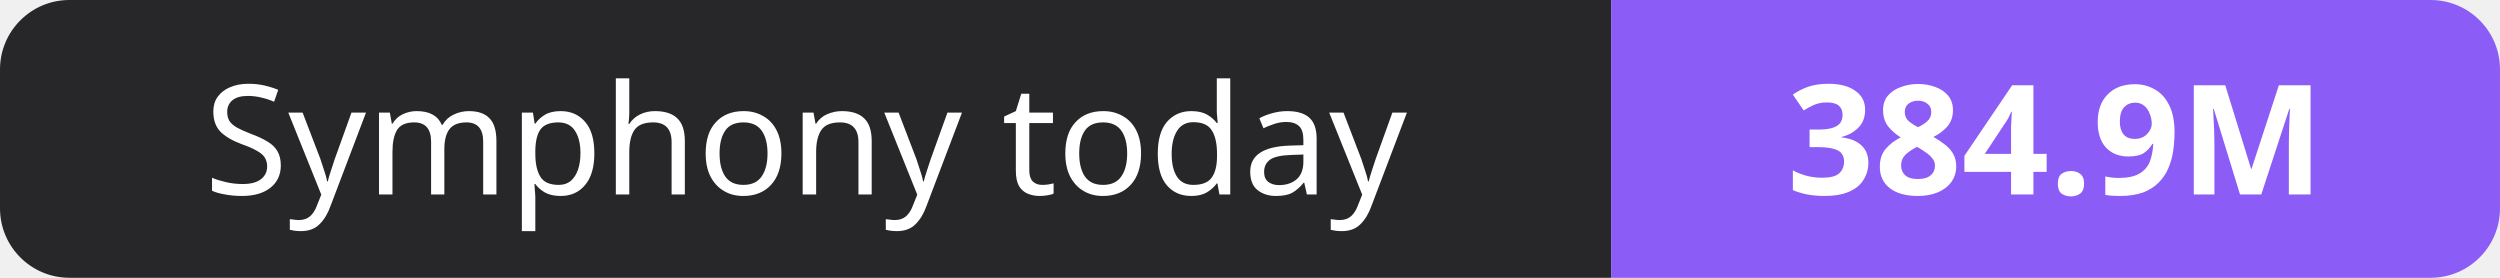
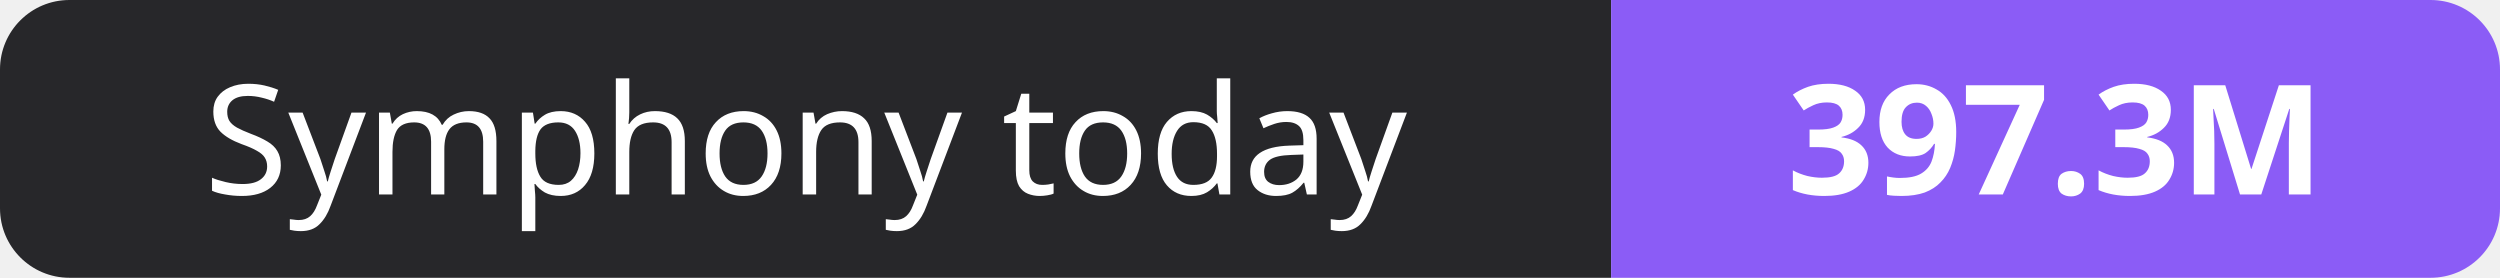
- <svg xmlns="http://www.w3.org/2000/svg" width="180" height="20" role="img" aria-label="Symphony today: 384.9M">
+ <svg xmlns="http://www.w3.org/2000/svg" width="180" height="20" role="img" aria-label="Symphony today: 397.3M">
  <clipPath id="r">
    <rect width="180" height="20" rx="5" fill="#fff" />
  </clipPath>
  <g clip-path="url(#r)">
    <rect width="116" height="20" fill="#27272a" />
    <rect x="116" width="64" height="20" fill="#8b5cf6" />
  </g>
  <g fill="#fff" text-anchor="middle" font-family="Verdana,Geneva,sans-serif" font-size="11">
    <text x="58.0" y="14">Symphony today</text>
-     <text x="148.0" y="14" font-weight="700">384.9M</text>
+     <text x="148.0" y="14" font-weight="700">397.3M</text>
  </g>
</svg>
